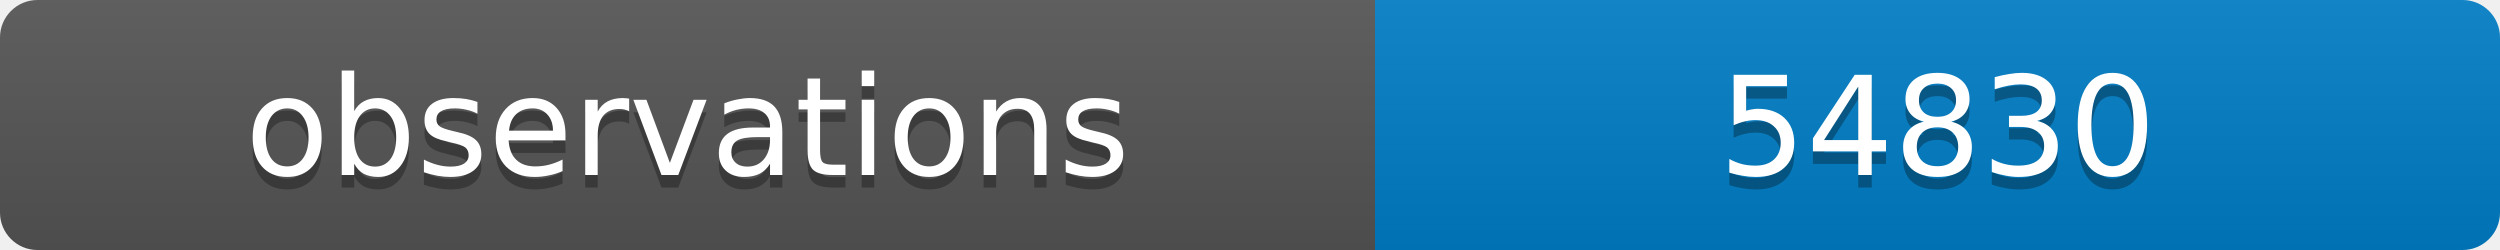
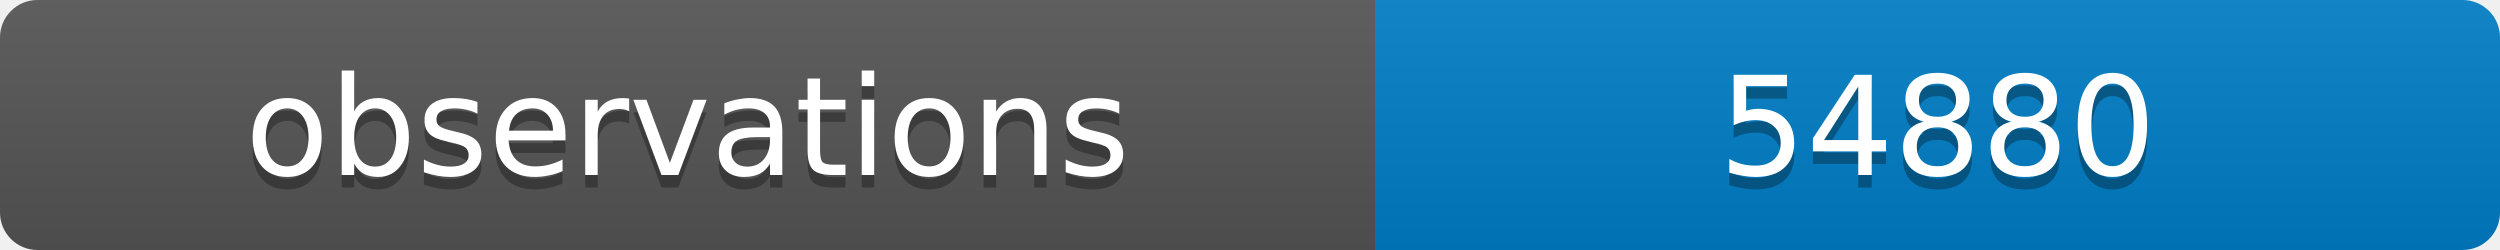
<svg xmlns="http://www.w3.org/2000/svg" width="200" height="20">
  <linearGradient id="b" x2="0" y2="100%">
    <stop offset="0" stop-color="#bbb" stop-opacity=".1" />
    <stop offset="1" stop-opacity=".1" />
  </linearGradient>
  <clipPath id="a">
    <rect width="200" height="20" rx="3" fill="#fff" />
  </clipPath>
  <g clip-path="url(#a)">
    <path fill="#555" d="M0 0h110v20H0z" />
    <path fill="#007ec6" d="M110 0h90v20H110z" />
    <path fill="url(#b)" d="M0 0h200v20H0z" />
  </g>
  <g fill="#fff" text-anchor="middle" font-family="DejaVu Sans,Verdana,Geneva,sans-serif" font-size="11">
    <text x="55" y="15" fill="#010101" fill-opacity=".3">observations</text>
    <text x="55" y="14">observations</text>
-     <text x="155" y="15" fill="#010101" fill-opacity=".3">54830</text>
-     <text x="155" y="14">54830</text>
+     <text x="155" y="15" fill="#010101" fill-opacity=".3">54880</text>
+     <text x="155" y="14">54880</text>
  </g>
</svg>
